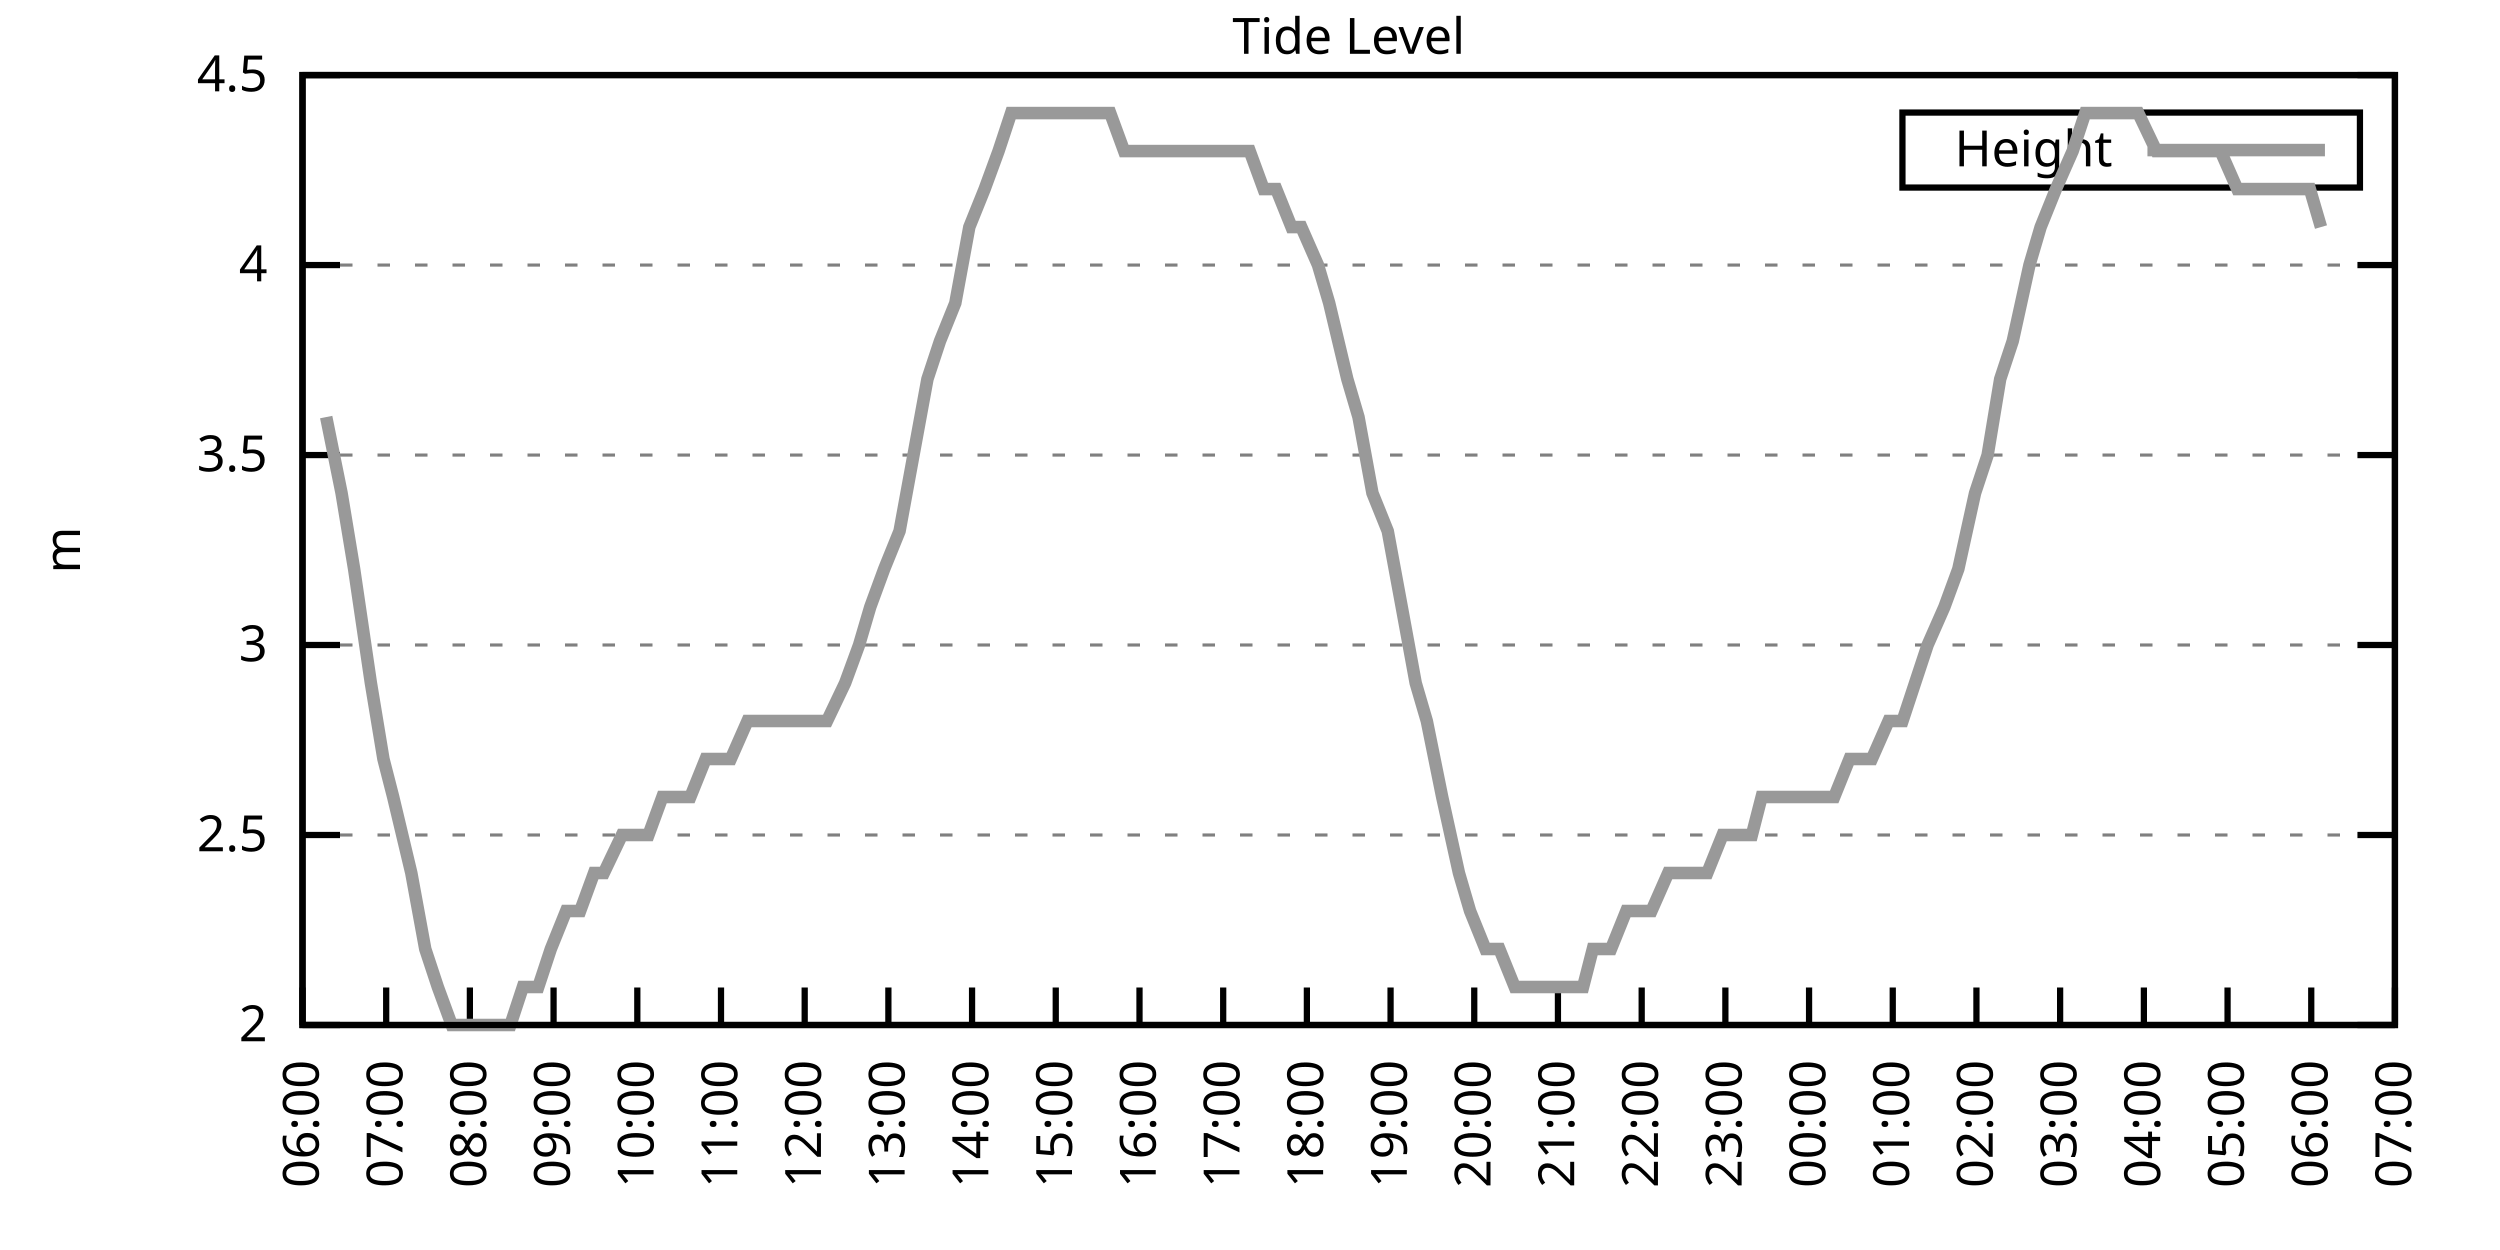
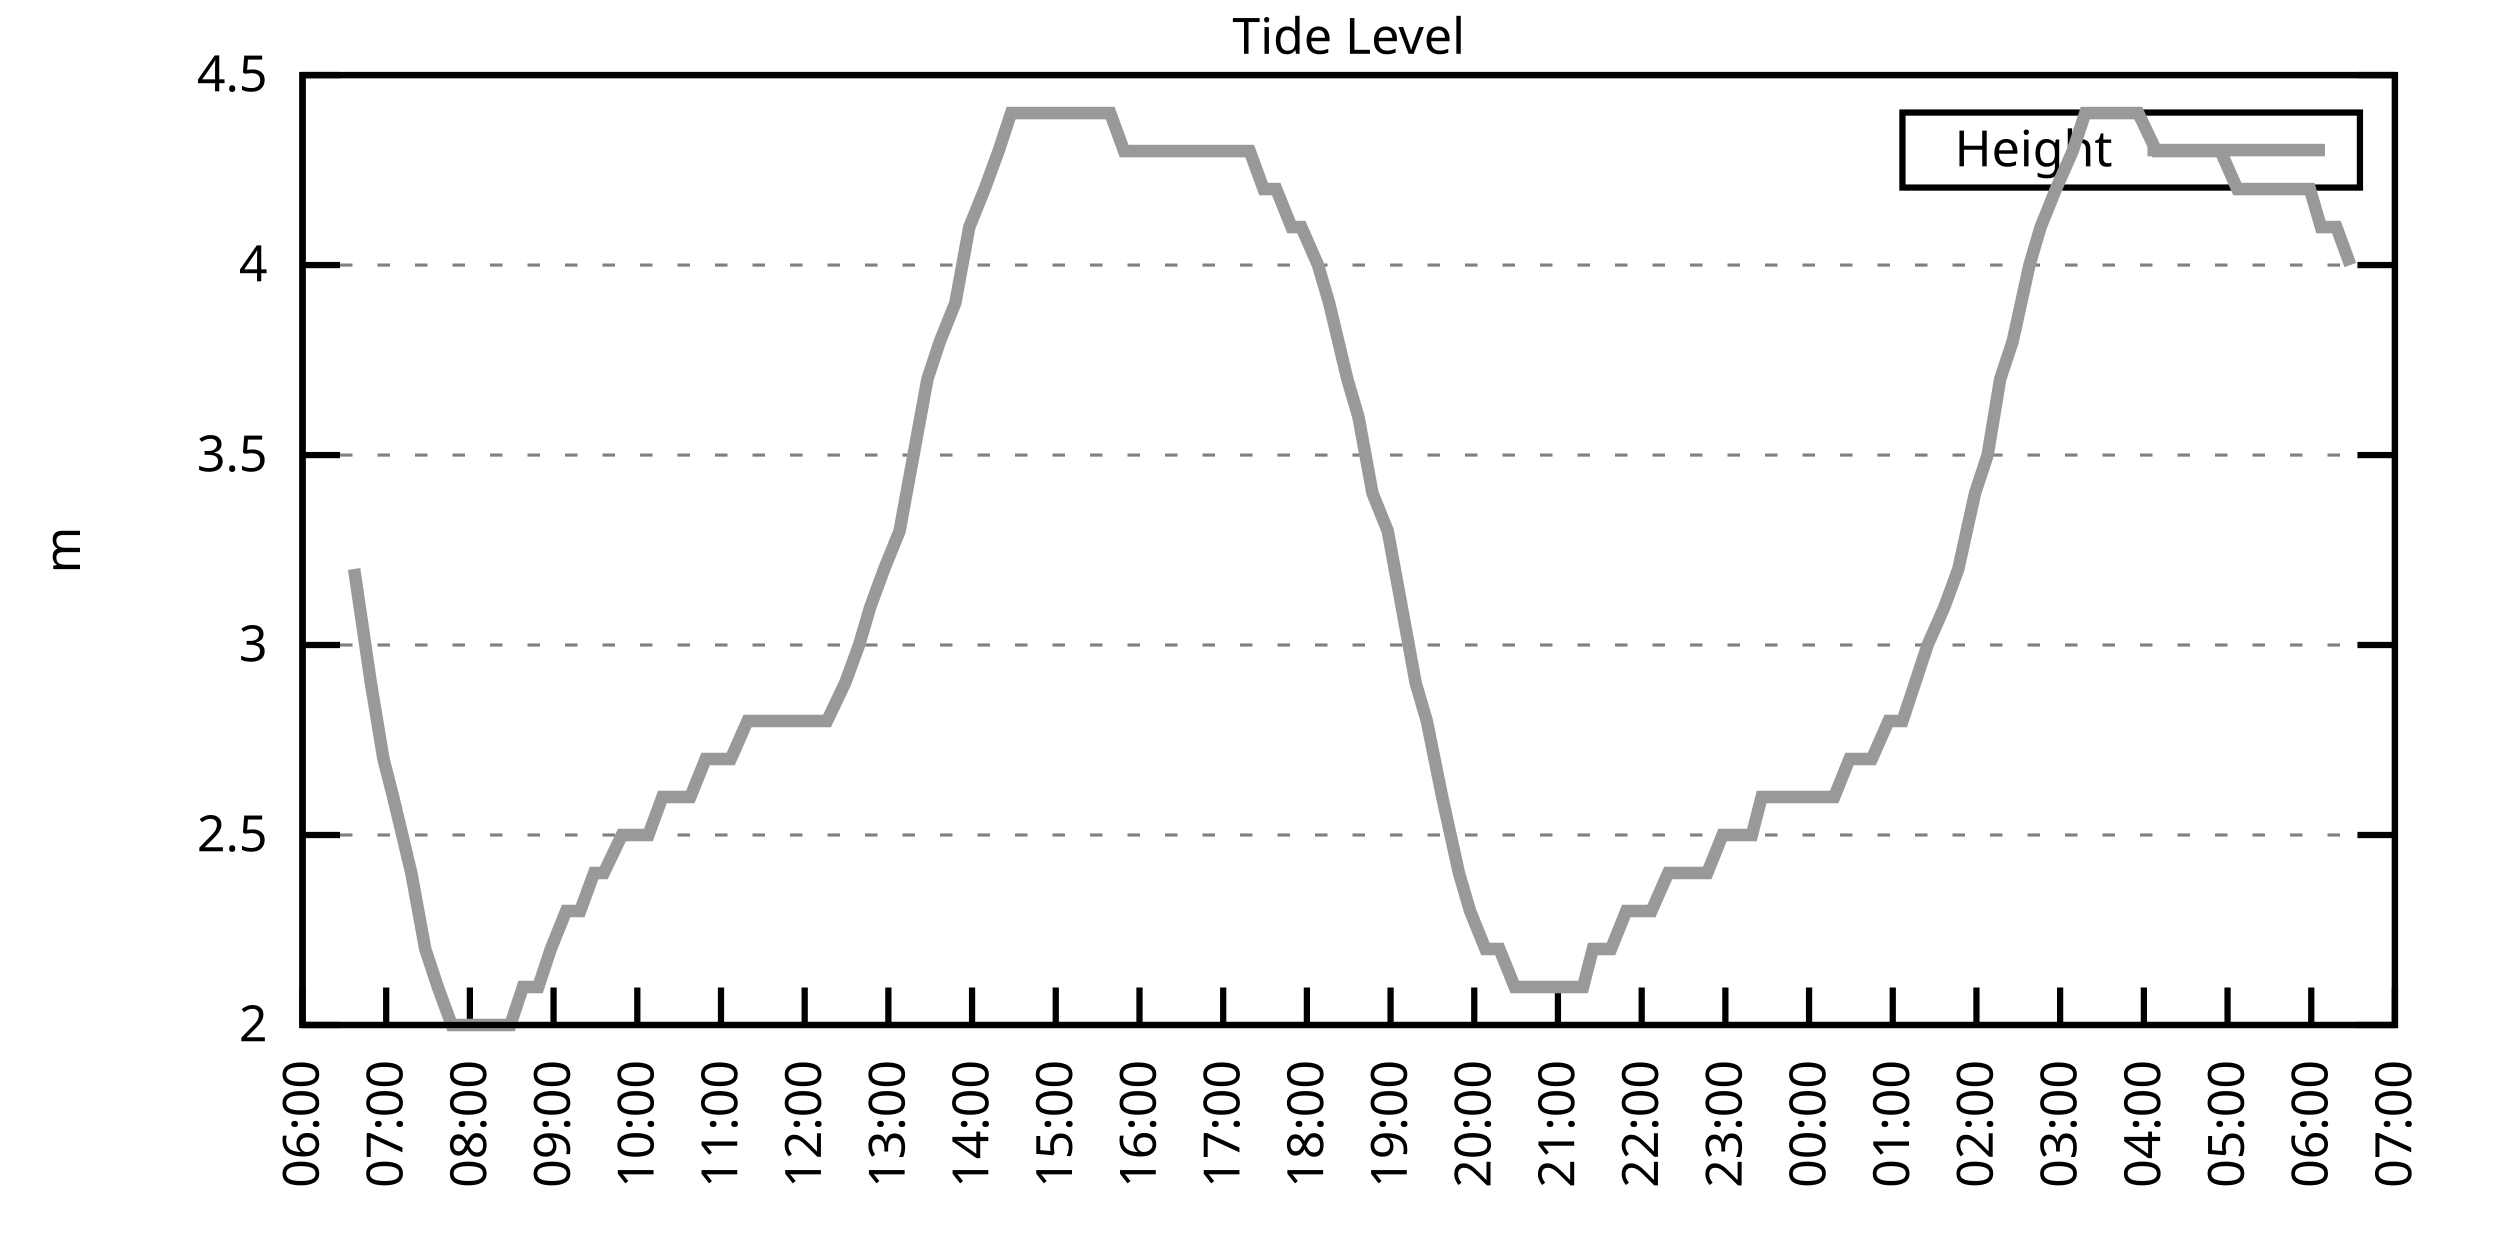
<svg xmlns="http://www.w3.org/2000/svg" xmlns:xlink="http://www.w3.org/1999/xlink" width="400" height="200" viewBox="0 0 400 200">
  <g id="gnuplot_canvas">
    <rect x="0" y="0" width="400" height="200" fill="none" />
    <defs>
      <circle id="gpDot" r="0.5" stroke-width="0.5" stroke="currentColor" />
      <path id="gpPt0" stroke-width="0.333" stroke="currentColor" d="M-1,0 h2 M0,-1 v2" />
      <path id="gpPt1" stroke-width="0.333" stroke="currentColor" d="M-1,-1 L1,1 M1,-1 L-1,1" />
      <path id="gpPt2" stroke-width="0.333" stroke="currentColor" d="M-1,0 L1,0 M0,-1 L0,1 M-1,-1 L1,1 M-1,1 L1,-1" />
      <rect id="gpPt3" stroke-width="0.333" stroke="currentColor" x="-1" y="-1" width="2" height="2" />
      <rect id="gpPt4" stroke-width="0.333" stroke="currentColor" fill="currentColor" x="-1" y="-1" width="2" height="2" />
      <circle id="gpPt5" stroke-width="0.333" stroke="currentColor" cx="0" cy="0" r="1" />
      <use xlink:href="#gpPt5" id="gpPt6" fill="currentColor" stroke="none" />
      <path id="gpPt7" stroke-width="0.333" stroke="currentColor" d="M0,-1.33 L-1.33,0.67 L1.33,0.67 z" />
      <use xlink:href="#gpPt7" id="gpPt8" fill="currentColor" stroke="none" />
      <use xlink:href="#gpPt7" id="gpPt9" stroke="currentColor" transform="rotate(180)" />
      <use xlink:href="#gpPt9" id="gpPt10" fill="currentColor" stroke="none" />
      <use xlink:href="#gpPt3" id="gpPt11" stroke="currentColor" transform="rotate(45)" />
      <use xlink:href="#gpPt11" id="gpPt12" fill="currentColor" stroke="none" />
      <path id="gpPt13" stroke-width="0.333" stroke="currentColor" d="M0,1.330 L1.265,0.411 L0.782,-1.067 L-0.782,-1.076 L-1.265,0.411 z" />
      <use xlink:href="#gpPt13" id="gpPt14" fill="currentColor" stroke="none" />
      <filter id="textbox" filterUnits="objectBoundingBox" x="0" y="0" height="1" width="1">
        <feFlood flood-color="white" flood-opacity="1" result="bgnd" />
        <feComposite in="SourceGraphic" in2="bgnd" operator="atop" />
      </filter>
      <filter id="greybox" filterUnits="objectBoundingBox" x="0" y="0" height="1" width="1">
        <feFlood flood-color="lightgrey" flood-opacity="1" result="grey" />
        <feComposite in="SourceGraphic" in2="grey" operator="atop" />
      </filter>
    </defs>
    <g fill="none" color="white" stroke="currentColor" stroke-width="1.00" stroke-linecap="butt" stroke-linejoin="miter">
</g>
    <g fill="none" color="black" stroke="currentColor" stroke-width="1.00" stroke-linecap="butt" stroke-linejoin="miter">
      <g stroke="none" shape-rendering="crispEdges">
        <polygon fill="rgb(255, 255, 255)" points="48.40,164.00 383.18,164.00 383.18,12.02 48.40,12.02 " />
      </g>
    </g>
    <g fill="none" color="black" stroke="currentColor" stroke-width="1.00" stroke-linecap="butt" stroke-linejoin="miter">
</g>
    <g fill="none" color="black" stroke="black" stroke-width="0.50" stroke-linecap="butt" stroke-linejoin="miter">
</g>
    <g fill="none" color="gray" stroke="currentColor" stroke-width="0.50" stroke-linecap="butt" stroke-linejoin="miter">
      <path stroke="gray" stroke-dasharray="2,4" class="gridline" d="M48.40,164.00 L383.19,164.00  " />
    </g>
    <g fill="none" color="gray" stroke="gray" stroke-width="1.00" stroke-linecap="butt" stroke-linejoin="miter">
</g>
    <g fill="none" color="black" stroke="currentColor" stroke-width="1.00" stroke-linecap="butt" stroke-linejoin="miter">
      <path stroke="black" d="M48.40,164.00 L54.40,164.00 M383.19,164.00 L377.19,164.00  " />
      <g transform="translate(42.80,166.60)" stroke="none" fill="black" font-family="Sans" font-size="8.00" text-anchor="end">
        <text>
          <tspan font-family="Sans"> 2</tspan>
        </text>
      </g>
    </g>
    <g fill="none" color="black" stroke="currentColor" stroke-width="1.00" stroke-linecap="butt" stroke-linejoin="miter">
</g>
    <g fill="none" color="black" stroke="black" stroke-width="0.50" stroke-linecap="butt" stroke-linejoin="miter">
</g>
    <g fill="none" color="gray" stroke="currentColor" stroke-width="0.50" stroke-linecap="butt" stroke-linejoin="miter">
      <path stroke="gray" stroke-dasharray="2,4" class="gridline" d="M48.40,133.60 L383.19,133.60  " />
    </g>
    <g fill="none" color="gray" stroke="gray" stroke-width="1.00" stroke-linecap="butt" stroke-linejoin="miter">
</g>
    <g fill="none" color="black" stroke="currentColor" stroke-width="1.00" stroke-linecap="butt" stroke-linejoin="miter">
      <path stroke="black" d="M48.40,133.60 L54.40,133.60 M383.19,133.60 L377.19,133.60  " />
      <g transform="translate(42.80,136.20)" stroke="none" fill="black" font-family="Sans" font-size="8.00" text-anchor="end">
        <text>
          <tspan font-family="Sans"> 2.5</tspan>
        </text>
      </g>
    </g>
    <g fill="none" color="black" stroke="currentColor" stroke-width="1.00" stroke-linecap="butt" stroke-linejoin="miter">
</g>
    <g fill="none" color="black" stroke="black" stroke-width="0.50" stroke-linecap="butt" stroke-linejoin="miter">
</g>
    <g fill="none" color="gray" stroke="currentColor" stroke-width="0.50" stroke-linecap="butt" stroke-linejoin="miter">
      <path stroke="gray" stroke-dasharray="2,4" class="gridline" d="M48.40,103.20 L383.19,103.20  " />
    </g>
    <g fill="none" color="gray" stroke="gray" stroke-width="1.00" stroke-linecap="butt" stroke-linejoin="miter">
</g>
    <g fill="none" color="black" stroke="currentColor" stroke-width="1.00" stroke-linecap="butt" stroke-linejoin="miter">
      <path stroke="black" d="M48.40,103.20 L54.40,103.20 M383.19,103.20 L377.19,103.20  " />
      <g transform="translate(42.80,105.80)" stroke="none" fill="black" font-family="Sans" font-size="8.00" text-anchor="end">
        <text>
          <tspan font-family="Sans"> 3</tspan>
        </text>
      </g>
    </g>
    <g fill="none" color="black" stroke="currentColor" stroke-width="1.00" stroke-linecap="butt" stroke-linejoin="miter">
</g>
    <g fill="none" color="black" stroke="black" stroke-width="0.50" stroke-linecap="butt" stroke-linejoin="miter">
</g>
    <g fill="none" color="gray" stroke="currentColor" stroke-width="0.50" stroke-linecap="butt" stroke-linejoin="miter">
      <path stroke="gray" stroke-dasharray="2,4" class="gridline" d="M48.40,72.81 L383.19,72.81  " />
    </g>
    <g fill="none" color="gray" stroke="gray" stroke-width="1.00" stroke-linecap="butt" stroke-linejoin="miter">
</g>
    <g fill="none" color="black" stroke="currentColor" stroke-width="1.00" stroke-linecap="butt" stroke-linejoin="miter">
      <path stroke="black" d="M48.40,72.81 L54.40,72.81 M383.19,72.81 L377.19,72.81  " />
      <g transform="translate(42.80,75.41)" stroke="none" fill="black" font-family="Sans" font-size="8.00" text-anchor="end">
        <text>
          <tspan font-family="Sans"> 3.5</tspan>
        </text>
      </g>
    </g>
    <g fill="none" color="black" stroke="currentColor" stroke-width="1.00" stroke-linecap="butt" stroke-linejoin="miter">
</g>
    <g fill="none" color="black" stroke="black" stroke-width="0.50" stroke-linecap="butt" stroke-linejoin="miter">
</g>
    <g fill="none" color="gray" stroke="currentColor" stroke-width="0.50" stroke-linecap="butt" stroke-linejoin="miter">
      <path stroke="gray" stroke-dasharray="2,4" class="gridline" d="M48.40,42.41 L383.19,42.41  " />
    </g>
    <g fill="none" color="gray" stroke="gray" stroke-width="1.00" stroke-linecap="butt" stroke-linejoin="miter">
</g>
    <g fill="none" color="black" stroke="currentColor" stroke-width="1.00" stroke-linecap="butt" stroke-linejoin="miter">
      <path stroke="black" d="M48.40,42.41 L54.40,42.41 M383.19,42.41 L377.19,42.41  " />
      <g transform="translate(42.80,45.01)" stroke="none" fill="black" font-family="Sans" font-size="8.00" text-anchor="end">
        <text>
          <tspan font-family="Sans"> 4</tspan>
        </text>
      </g>
    </g>
    <g fill="none" color="black" stroke="currentColor" stroke-width="1.00" stroke-linecap="butt" stroke-linejoin="miter">
</g>
    <g fill="none" color="black" stroke="black" stroke-width="0.50" stroke-linecap="butt" stroke-linejoin="miter">
</g>
    <g fill="none" color="gray" stroke="currentColor" stroke-width="0.50" stroke-linecap="butt" stroke-linejoin="miter">
      <path stroke="gray" stroke-dasharray="2,4" class="gridline" d="M48.40,12.01 L383.19,12.01  " />
    </g>
    <g fill="none" color="gray" stroke="gray" stroke-width="1.00" stroke-linecap="butt" stroke-linejoin="miter">
</g>
    <g fill="none" color="black" stroke="currentColor" stroke-width="1.00" stroke-linecap="butt" stroke-linejoin="miter">
      <path stroke="black" d="M48.40,12.01 L54.40,12.01 M383.19,12.01 L377.19,12.01  " />
      <g transform="translate(42.80,14.61)" stroke="none" fill="black" font-family="Sans" font-size="8.00" text-anchor="end">
        <text>
          <tspan font-family="Sans"> 4.5</tspan>
        </text>
      </g>
    </g>
    <g fill="none" color="black" stroke="currentColor" stroke-width="1.00" stroke-linecap="butt" stroke-linejoin="miter">
      <path stroke="black" d="M48.40,164.00 L48.40,158.00  " />
      <g transform="translate(51.00,169.60) rotate(270.00)" stroke="none" fill="black" font-family="Sans" font-size="8.00" text-anchor="end">
        <text>
          <tspan font-family="Sans">06:00</tspan>
        </text>
      </g>
    </g>
    <g fill="none" color="black" stroke="currentColor" stroke-width="1.00" stroke-linecap="butt" stroke-linejoin="miter">
      <path stroke="black" d="M61.79,164.00 L61.79,158.00  " />
      <g transform="translate(64.39,169.60) rotate(270.00)" stroke="none" fill="black" font-family="Sans" font-size="8.00" text-anchor="end">
        <text>
          <tspan font-family="Sans">07:00</tspan>
        </text>
      </g>
    </g>
    <g fill="none" color="black" stroke="currentColor" stroke-width="1.00" stroke-linecap="butt" stroke-linejoin="miter">
      <path stroke="black" d="M75.18,164.00 L75.18,158.00  " />
      <g transform="translate(77.78,169.60) rotate(270.00)" stroke="none" fill="black" font-family="Sans" font-size="8.00" text-anchor="end">
        <text>
          <tspan font-family="Sans">08:00</tspan>
        </text>
      </g>
    </g>
    <g fill="none" color="black" stroke="currentColor" stroke-width="1.00" stroke-linecap="butt" stroke-linejoin="miter">
      <path stroke="black" d="M88.57,164.00 L88.57,158.00  " />
      <g transform="translate(91.17,169.60) rotate(270.00)" stroke="none" fill="black" font-family="Sans" font-size="8.00" text-anchor="end">
        <text>
          <tspan font-family="Sans">09:00</tspan>
        </text>
      </g>
    </g>
    <g fill="none" color="black" stroke="currentColor" stroke-width="1.00" stroke-linecap="butt" stroke-linejoin="miter">
      <path stroke="black" d="M101.97,164.00 L101.97,158.00  " />
      <g transform="translate(104.57,169.60) rotate(270.00)" stroke="none" fill="black" font-family="Sans" font-size="8.00" text-anchor="end">
        <text>
          <tspan font-family="Sans">10:00</tspan>
        </text>
      </g>
    </g>
    <g fill="none" color="black" stroke="currentColor" stroke-width="1.00" stroke-linecap="butt" stroke-linejoin="miter">
      <path stroke="black" d="M115.36,164.00 L115.36,158.00  " />
      <g transform="translate(117.96,169.60) rotate(270.00)" stroke="none" fill="black" font-family="Sans" font-size="8.00" text-anchor="end">
        <text>
          <tspan font-family="Sans">11:00</tspan>
        </text>
      </g>
    </g>
    <g fill="none" color="black" stroke="currentColor" stroke-width="1.00" stroke-linecap="butt" stroke-linejoin="miter">
      <path stroke="black" d="M128.75,164.00 L128.75,158.00  " />
      <g transform="translate(131.35,169.60) rotate(270.00)" stroke="none" fill="black" font-family="Sans" font-size="8.00" text-anchor="end">
        <text>
          <tspan font-family="Sans">12:00</tspan>
        </text>
      </g>
    </g>
    <g fill="none" color="black" stroke="currentColor" stroke-width="1.00" stroke-linecap="butt" stroke-linejoin="miter">
      <path stroke="black" d="M142.14,164.00 L142.14,158.00  " />
      <g transform="translate(144.74,169.60) rotate(270.00)" stroke="none" fill="black" font-family="Sans" font-size="8.00" text-anchor="end">
        <text>
          <tspan font-family="Sans">13:00</tspan>
        </text>
      </g>
    </g>
    <g fill="none" color="black" stroke="currentColor" stroke-width="1.00" stroke-linecap="butt" stroke-linejoin="miter">
      <path stroke="black" d="M155.53,164.00 L155.53,158.00  " />
      <g transform="translate(158.13,169.60) rotate(270.00)" stroke="none" fill="black" font-family="Sans" font-size="8.00" text-anchor="end">
        <text>
          <tspan font-family="Sans">14:00</tspan>
        </text>
      </g>
    </g>
    <g fill="none" color="black" stroke="currentColor" stroke-width="1.00" stroke-linecap="butt" stroke-linejoin="miter">
      <path stroke="black" d="M168.92,164.00 L168.92,158.00  " />
      <g transform="translate(171.52,169.60) rotate(270.00)" stroke="none" fill="black" font-family="Sans" font-size="8.00" text-anchor="end">
        <text>
          <tspan font-family="Sans">15:00</tspan>
        </text>
      </g>
    </g>
    <g fill="none" color="black" stroke="currentColor" stroke-width="1.00" stroke-linecap="butt" stroke-linejoin="miter">
      <path stroke="black" d="M182.32,164.00 L182.32,158.00  " />
      <g transform="translate(184.92,169.60) rotate(270.00)" stroke="none" fill="black" font-family="Sans" font-size="8.00" text-anchor="end">
        <text>
          <tspan font-family="Sans">16:00</tspan>
        </text>
      </g>
    </g>
    <g fill="none" color="black" stroke="currentColor" stroke-width="1.00" stroke-linecap="butt" stroke-linejoin="miter">
      <path stroke="black" d="M195.71,164.00 L195.71,158.00  " />
      <g transform="translate(198.31,169.60) rotate(270.00)" stroke="none" fill="black" font-family="Sans" font-size="8.00" text-anchor="end">
        <text>
          <tspan font-family="Sans">17:00</tspan>
        </text>
      </g>
    </g>
    <g fill="none" color="black" stroke="currentColor" stroke-width="1.00" stroke-linecap="butt" stroke-linejoin="miter">
      <path stroke="black" d="M209.10,164.00 L209.10,158.00  " />
      <g transform="translate(211.70,169.60) rotate(270.00)" stroke="none" fill="black" font-family="Sans" font-size="8.00" text-anchor="end">
        <text>
          <tspan font-family="Sans">18:00</tspan>
        </text>
      </g>
    </g>
    <g fill="none" color="black" stroke="currentColor" stroke-width="1.00" stroke-linecap="butt" stroke-linejoin="miter">
      <path stroke="black" d="M222.49,164.00 L222.49,158.00  " />
      <g transform="translate(225.09,169.60) rotate(270.00)" stroke="none" fill="black" font-family="Sans" font-size="8.00" text-anchor="end">
        <text>
          <tspan font-family="Sans">19:00</tspan>
        </text>
      </g>
    </g>
    <g fill="none" color="black" stroke="currentColor" stroke-width="1.00" stroke-linecap="butt" stroke-linejoin="miter">
      <path stroke="black" d="M235.88,164.00 L235.88,158.00  " />
      <g transform="translate(238.48,169.60) rotate(270.00)" stroke="none" fill="black" font-family="Sans" font-size="8.00" text-anchor="end">
        <text>
          <tspan font-family="Sans">20:00</tspan>
        </text>
      </g>
    </g>
    <g fill="none" color="black" stroke="currentColor" stroke-width="1.00" stroke-linecap="butt" stroke-linejoin="miter">
      <path stroke="black" d="M249.27,164.00 L249.27,158.00  " />
      <g transform="translate(251.87,169.60) rotate(270.00)" stroke="none" fill="black" font-family="Sans" font-size="8.00" text-anchor="end">
        <text>
          <tspan font-family="Sans">21:00</tspan>
        </text>
      </g>
    </g>
    <g fill="none" color="black" stroke="currentColor" stroke-width="1.00" stroke-linecap="butt" stroke-linejoin="miter">
      <path stroke="black" d="M262.67,164.00 L262.67,158.00  " />
      <g transform="translate(265.27,169.60) rotate(270.00)" stroke="none" fill="black" font-family="Sans" font-size="8.00" text-anchor="end">
        <text>
          <tspan font-family="Sans">22:00</tspan>
        </text>
      </g>
    </g>
    <g fill="none" color="black" stroke="currentColor" stroke-width="1.00" stroke-linecap="butt" stroke-linejoin="miter">
      <path stroke="black" d="M276.06,164.00 L276.06,158.00  " />
      <g transform="translate(278.66,169.60) rotate(270.00)" stroke="none" fill="black" font-family="Sans" font-size="8.00" text-anchor="end">
        <text>
          <tspan font-family="Sans">23:00</tspan>
        </text>
      </g>
    </g>
    <g fill="none" color="black" stroke="currentColor" stroke-width="1.00" stroke-linecap="butt" stroke-linejoin="miter">
      <path stroke="black" d="M289.45,164.00 L289.45,158.00  " />
      <g transform="translate(292.05,169.60) rotate(270.00)" stroke="none" fill="black" font-family="Sans" font-size="8.00" text-anchor="end">
        <text>
          <tspan font-family="Sans">00:00</tspan>
        </text>
      </g>
    </g>
    <g fill="none" color="black" stroke="currentColor" stroke-width="1.00" stroke-linecap="butt" stroke-linejoin="miter">
      <path stroke="black" d="M302.84,164.00 L302.84,158.00  " />
      <g transform="translate(305.44,169.60) rotate(270.00)" stroke="none" fill="black" font-family="Sans" font-size="8.00" text-anchor="end">
        <text>
          <tspan font-family="Sans">01:00</tspan>
        </text>
      </g>
    </g>
    <g fill="none" color="black" stroke="currentColor" stroke-width="1.00" stroke-linecap="butt" stroke-linejoin="miter">
      <path stroke="black" d="M316.23,164.00 L316.23,158.00  " />
      <g transform="translate(318.83,169.60) rotate(270.00)" stroke="none" fill="black" font-family="Sans" font-size="8.00" text-anchor="end">
        <text>
          <tspan font-family="Sans">02:00</tspan>
        </text>
      </g>
    </g>
    <g fill="none" color="black" stroke="currentColor" stroke-width="1.00" stroke-linecap="butt" stroke-linejoin="miter">
      <path stroke="black" d="M329.62,164.00 L329.62,158.00  " />
      <g transform="translate(332.22,169.60) rotate(270.00)" stroke="none" fill="black" font-family="Sans" font-size="8.00" text-anchor="end">
        <text>
          <tspan font-family="Sans">03:00</tspan>
        </text>
      </g>
    </g>
    <g fill="none" color="black" stroke="currentColor" stroke-width="1.00" stroke-linecap="butt" stroke-linejoin="miter">
      <path stroke="black" d="M343.02,164.00 L343.02,158.00  " />
      <g transform="translate(345.62,169.60) rotate(270.00)" stroke="none" fill="black" font-family="Sans" font-size="8.00" text-anchor="end">
        <text>
          <tspan font-family="Sans">04:00</tspan>
        </text>
      </g>
    </g>
    <g fill="none" color="black" stroke="currentColor" stroke-width="1.00" stroke-linecap="butt" stroke-linejoin="miter">
      <path stroke="black" d="M356.41,164.00 L356.41,158.00  " />
      <g transform="translate(359.01,169.60) rotate(270.00)" stroke="none" fill="black" font-family="Sans" font-size="8.00" text-anchor="end">
        <text>
          <tspan font-family="Sans">05:00</tspan>
        </text>
      </g>
    </g>
    <g fill="none" color="black" stroke="currentColor" stroke-width="1.00" stroke-linecap="butt" stroke-linejoin="miter">
      <path stroke="black" d="M369.80,164.00 L369.80,158.00  " />
      <g transform="translate(372.40,169.60) rotate(270.00)" stroke="none" fill="black" font-family="Sans" font-size="8.00" text-anchor="end">
        <text>
          <tspan font-family="Sans">06:00</tspan>
        </text>
      </g>
    </g>
    <g fill="none" color="black" stroke="currentColor" stroke-width="1.00" stroke-linecap="butt" stroke-linejoin="miter">
      <path stroke="black" d="M383.19,164.00 L383.19,158.00  " />
      <g transform="translate(385.79,169.60) rotate(270.00)" stroke="none" fill="black" font-family="Sans" font-size="8.00" text-anchor="end">
        <text>
          <tspan font-family="Sans">07:00</tspan>
        </text>
      </g>
    </g>
    <g fill="none" color="black" stroke="currentColor" stroke-width="1.00" stroke-linecap="butt" stroke-linejoin="miter">
</g>
    <g fill="none" color="black" stroke="currentColor" stroke-width="1.00" stroke-linecap="butt" stroke-linejoin="miter">
      <path stroke="black" d="M48.40,12.01 L48.40,164.00 L383.19,164.00 L383.19,12.01 L48.40,12.01 Z  " />
    </g>
    <g fill="none" color="black" stroke="currentColor" stroke-width="1.00" stroke-linecap="butt" stroke-linejoin="miter">
</g>
    <g fill="none" color="black" stroke="currentColor" stroke-width="1.00" stroke-linecap="butt" stroke-linejoin="miter">
      <path stroke="black" d="M304.39,30.01 L304.39,18.01 L377.59,18.01 L377.59,30.01 L304.39,30.01 Z  " />
    </g>
    <g id="Tide_level_plot_1">
      <g fill="none" color="white" stroke="black" stroke-width="2.00" stroke-linecap="butt" stroke-linejoin="miter">
</g>
      <g fill="none" color="black" stroke="currentColor" stroke-width="2.00" stroke-linecap="butt" stroke-linejoin="miter">
        <g transform="translate(337.99,26.61)" stroke="none" fill="black" font-family="Sans" font-size="8.00" text-anchor="end">
          <text>
            <tspan font-family="Sans">Height</tspan>
          </text>
        </g>
      </g>
      <g fill="none" color="black" stroke="currentColor" stroke-width="2.00" stroke-linecap="butt" stroke-linejoin="miter">
-         <path stroke="rgb(153, 153, 153)" d="M343.59,24.01 L371.99,24.01 M52.19,66.73 L54.65,78.89 L56.66,91.04 L59.34,109.28 L61.35,121.44 L62.91,127.52   L65.81,139.68 L68.04,151.84 L70.05,157.92 L72.28,164.00 L74.74,164.00 L77.19,164.00 L79.42,164.00 L81.66,164.00   L83.66,157.92 L86.12,157.92 L88.13,151.84 L90.58,145.76 L92.82,145.76 L95.05,139.68 L96.61,139.68 L99.51,133.60   L101.07,133.60 L103.75,133.60 L105.98,127.52 L108.22,127.52 L110.45,127.52 L112.90,121.44 L115.13,121.44 L116.92,121.44   L119.60,115.36 L121.16,115.36 L124.06,115.36 L126.29,115.36 L128.30,115.36 L130.54,115.36 L132.32,115.36 L135.22,109.28   L137.45,103.20 L139.24,97.12 L141.47,91.04 L143.93,84.97 L146.16,72.81 L148.39,60.65 L150.40,54.57 L152.85,48.49   L155.09,36.33 L157.54,30.25 L159.77,24.17 L161.78,18.09 L164.24,18.09 L166.47,18.09 L168.70,18.09 L170.49,18.09   L172.94,18.09 L175.17,18.09 L177.63,18.09 L179.86,24.17 L182.09,24.17 L184.32,24.17 L186.56,24.17 L188.57,24.17   L190.80,24.17 L193.25,24.17 L195.48,24.17 L197.05,24.17 L199.95,24.17 L202.18,30.25 L204.19,30.25 L206.64,36.33   L208.21,36.33 L210.88,42.41 L212.67,48.49 L215.57,60.65 L217.36,66.73 L219.59,78.89 L222.04,84.97 L224.28,97.12   L226.51,109.28 L228.29,115.36 L230.75,127.52 L233.43,139.68 L235.21,145.76 L237.67,151.84 L239.90,151.84 L242.36,157.92   L244.36,157.92 L246.60,157.92 L249.05,157.92 L250.84,157.92 L253.29,157.92 L254.85,151.84 L257.76,151.84 L260.21,145.76   L262.44,145.76 L264.23,145.76 L266.91,139.68 L269.14,139.68 L271.37,139.68 L273.16,139.68 L275.61,133.60 L277.62,133.60   L280.30,133.60 L281.86,127.52 L284.76,127.52 L286.32,127.52 L288.56,127.52 L290.79,127.52 L293.47,127.52 L295.92,121.44   L297.48,121.44 L299.49,121.44 L302.17,115.36 L304.40,115.36 L306.41,109.28 L308.42,103.20 L311.10,97.12 L313.33,91.04   L316.01,78.89 L318.02,72.81 L320.03,60.65 L322.04,54.57 L324.71,42.41 L326.50,36.33 L328.95,30.25 L331.63,24.17   L333.64,18.09 L335.65,18.09 L337.66,18.09 L340.34,18.09 L342.12,18.09 L345.02,24.17 L347.26,24.17 L349.49,24.17   L351.72,24.17 L353.95,24.17 L355.29,24.17 L357.97,30.25 L360.20,30.25 L362.66,30.25 L364.89,30.25 L367.12,30.25   L369.58,30.25 L371.36,36.33  " />
+         <path stroke="rgb(153, 153, 153)" d="M343.59,24.01 L371.99,24.01 M56.66,91.04 L59.34,109.28 L61.35,121.44 L62.91,127.52 L65.81,139.68 L68.04,151.84   L70.05,157.92 L72.28,164.00 L74.74,164.00 L77.19,164.00 L79.42,164.00 L81.66,164.00 L83.66,157.92 L86.12,157.92   L88.13,151.84 L90.58,145.76 L92.82,145.76 L95.05,139.68 L96.61,139.68 L99.51,133.60 L101.07,133.60 L103.75,133.60   L105.98,127.52 L108.22,127.52 L110.45,127.52 L112.90,121.44 L115.13,121.44 L116.92,121.44 L119.60,115.36 L121.16,115.36   L124.06,115.36 L126.29,115.36 L128.30,115.36 L130.54,115.36 L132.32,115.36 L135.22,109.28 L137.45,103.20 L139.24,97.12   L141.47,91.04 L143.93,84.97 L146.16,72.81 L148.39,60.65 L150.40,54.57 L152.85,48.49 L155.09,36.33 L157.54,30.25   L159.77,24.17 L161.78,18.09 L164.24,18.09 L166.47,18.09 L168.70,18.09 L170.49,18.09 L172.94,18.09 L175.17,18.09   L177.63,18.09 L179.86,24.17 L182.09,24.17 L184.32,24.17 L186.56,24.17 L188.57,24.17 L190.80,24.17 L193.25,24.17   L195.48,24.17 L197.05,24.17 L199.95,24.17 L202.18,30.25 L204.19,30.25 L206.64,36.33 L208.21,36.33 L210.88,42.41   L212.67,48.49 L215.57,60.65 L217.36,66.73 L219.59,78.89 L222.04,84.97 L224.28,97.12 L226.51,109.28 L228.29,115.36   L230.75,127.52 L233.43,139.68 L235.21,145.76 L237.67,151.84 L239.90,151.84 L242.36,157.92 L244.36,157.92 L246.60,157.92   L249.05,157.92 L250.84,157.92 L253.29,157.92 L254.85,151.84 L257.76,151.84 L260.21,145.76 L262.44,145.76 L264.23,145.76   L266.91,139.68 L269.14,139.68 L271.37,139.68 L273.16,139.68 L275.61,133.60 L277.62,133.60 L280.30,133.60 L281.86,127.52   L284.76,127.52 L286.32,127.52 L288.56,127.52 L290.79,127.52 L293.47,127.52 L295.92,121.44 L297.48,121.44 L299.49,121.44   L302.17,115.36 L304.40,115.36 L306.41,109.28 L308.42,103.20 L311.10,97.12 L313.33,91.04 L316.01,78.89 L318.02,72.81   L320.03,60.65 L322.04,54.57 L324.71,42.41 L326.50,36.33 L328.95,30.25 L331.63,24.17 L333.64,18.09 L335.65,18.09   L337.66,18.09 L340.34,18.09 L342.12,18.09 L345.02,24.17 L347.26,24.17 L349.49,24.17 L351.72,24.17 L353.95,24.17   L355.29,24.17 L357.97,30.25 L360.20,30.25 L362.66,30.25 L364.89,30.25 L367.12,30.25 L369.58,30.25 L371.36,36.33   L373.82,36.33 L376.05,42.41  " />
      </g>
    </g>
    <g fill="none" color="black" stroke="currentColor" stroke-width="2.00" stroke-linecap="butt" stroke-linejoin="miter">
</g>
    <g fill="none" color="black" stroke="black" stroke-width="1.00" stroke-linecap="butt" stroke-linejoin="miter">
</g>
    <g fill="none" color="black" stroke="currentColor" stroke-width="1.00" stroke-linecap="butt" stroke-linejoin="miter">
      <path stroke="black" d="M48.40,12.01 L48.40,164.00 L383.19,164.00 L383.19,12.01 L48.40,12.01 Z  " />
      <g transform="translate(12.80,88.01) rotate(270.00)" stroke="none" fill="black" font-family="Sans" font-size="8.00" text-anchor="middle">
        <text>
          <tspan font-family="Sans">m</tspan>
        </text>
      </g>
    </g>
    <g fill="none" color="black" stroke="currentColor" stroke-width="1.00" stroke-linecap="butt" stroke-linejoin="miter">
</g>
    <g fill="none" color="black" stroke="currentColor" stroke-width="1.00" stroke-linecap="butt" stroke-linejoin="miter">
      <g transform="translate(215.79,8.61)" stroke="none" fill="black" font-family="Sans" font-size="8.00" text-anchor="middle">
        <text>
          <tspan font-family="Sans">Tide Level</tspan>
        </text>
      </g>
    </g>
    <g fill="none" color="black" stroke="currentColor" stroke-width="1.00" stroke-linecap="butt" stroke-linejoin="miter">
</g>
  </g>
</svg>
